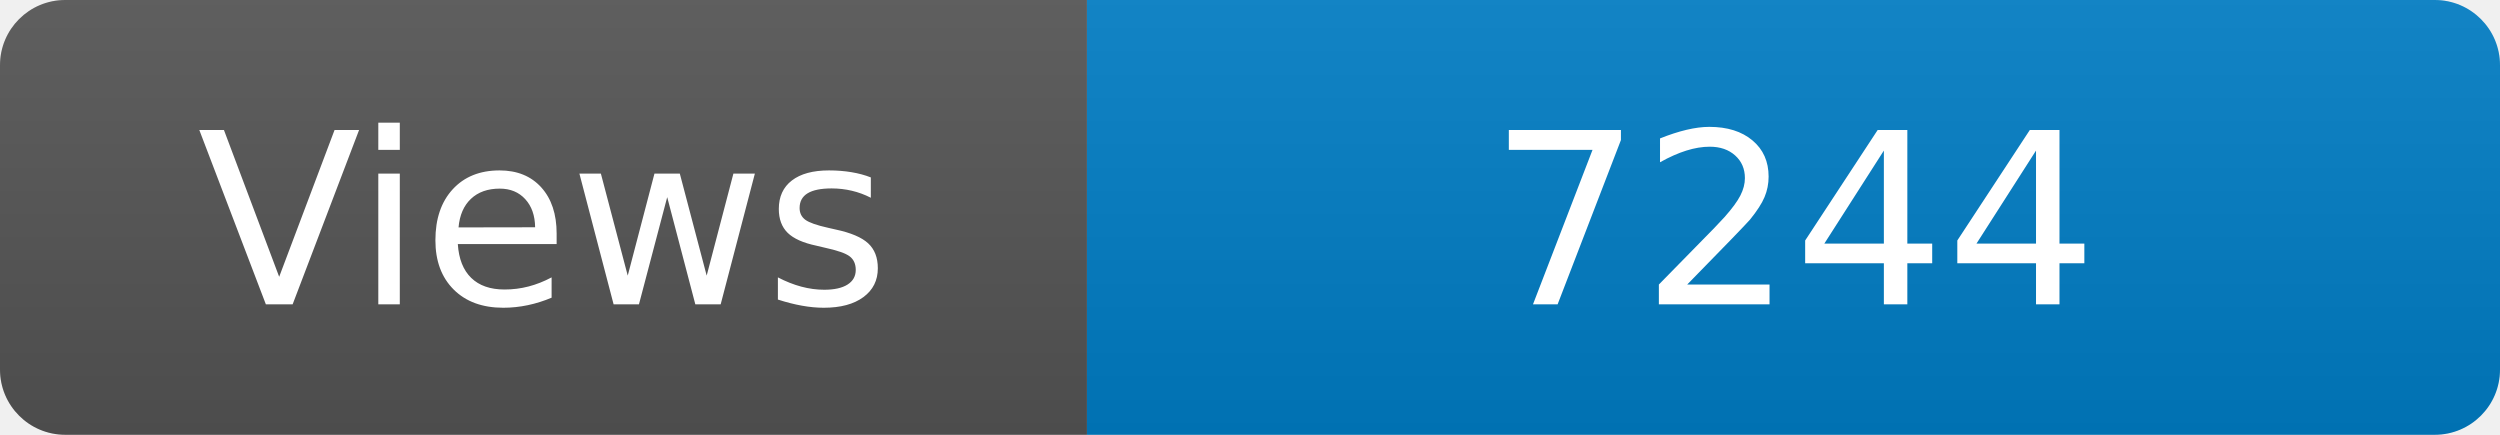
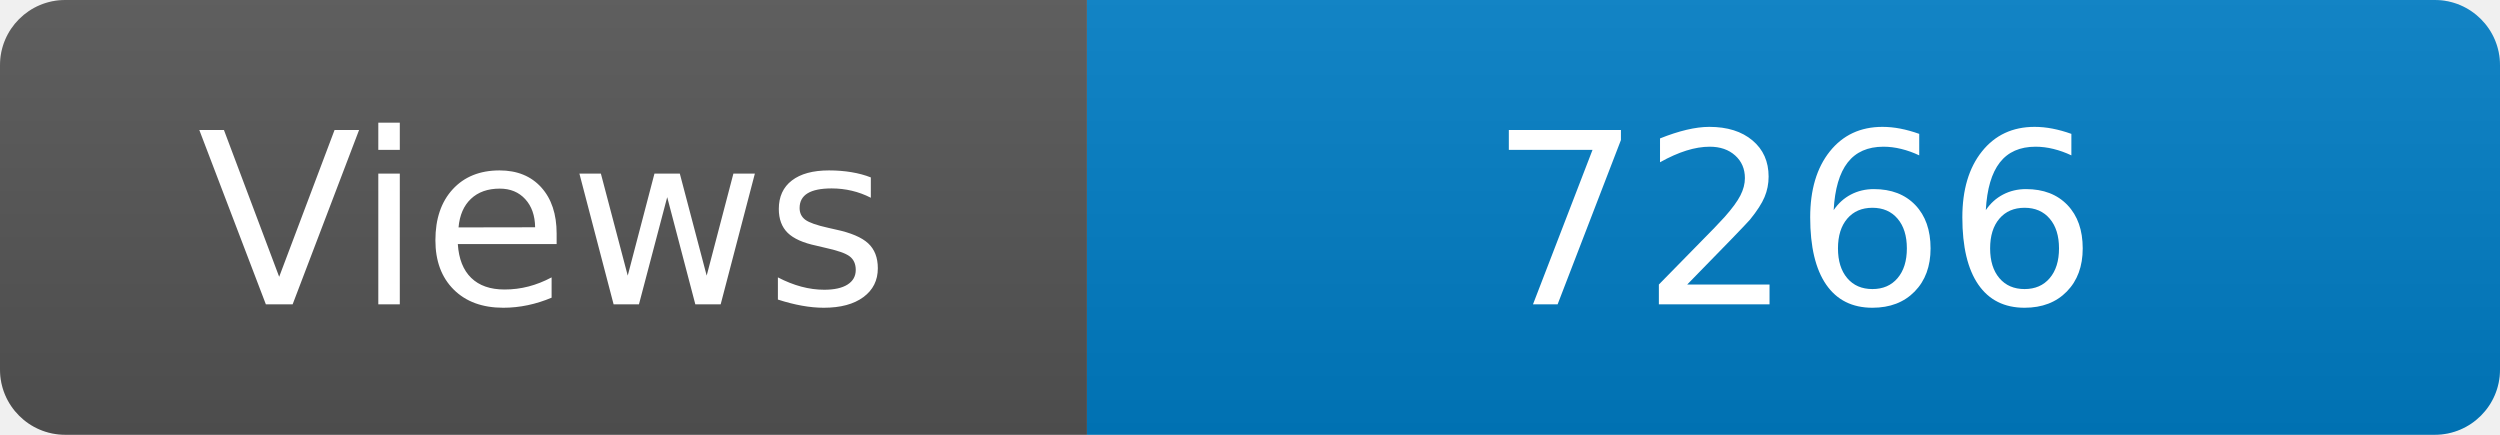
<svg xmlns="http://www.w3.org/2000/svg" width="115" height="20" role="img" aria-label="Maintained?: yes">
  <linearGradient id="s" x2="0" y2="100%">
    <stop offset="0" stop-color="#bbb" stop-opacity=".1" />
    <stop offset="1" stop-opacity=".1" />
  </linearGradient>
  <clipPath id="r">
    <rect width="115" height="20" rx="3" fill="#fff" />
  </clipPath>
  <g clip-path="url(#r)">
    <rect width="50" height="20" fill="#555" />
    <rect x="50" width="160" height="20" fill="#007ec6" />
    <rect width="115" height="20" fill="url(#s)" />
  </g>
  <g fill="#fff" text-anchor="middle" font-family="Verdana,Geneva,DejaVu Sans,sans-serif" font-size="110">
    <text x="250" y="140" transform="scale(.1)" fill="#fff">Views</text>
-     <text x="825" y="140" transform="scale(.1)" fill="#fff">7244</text>
+     <text x="825" y="140" transform="scale(.1)" fill="#fff">7266</text>
  </g>
</svg>
